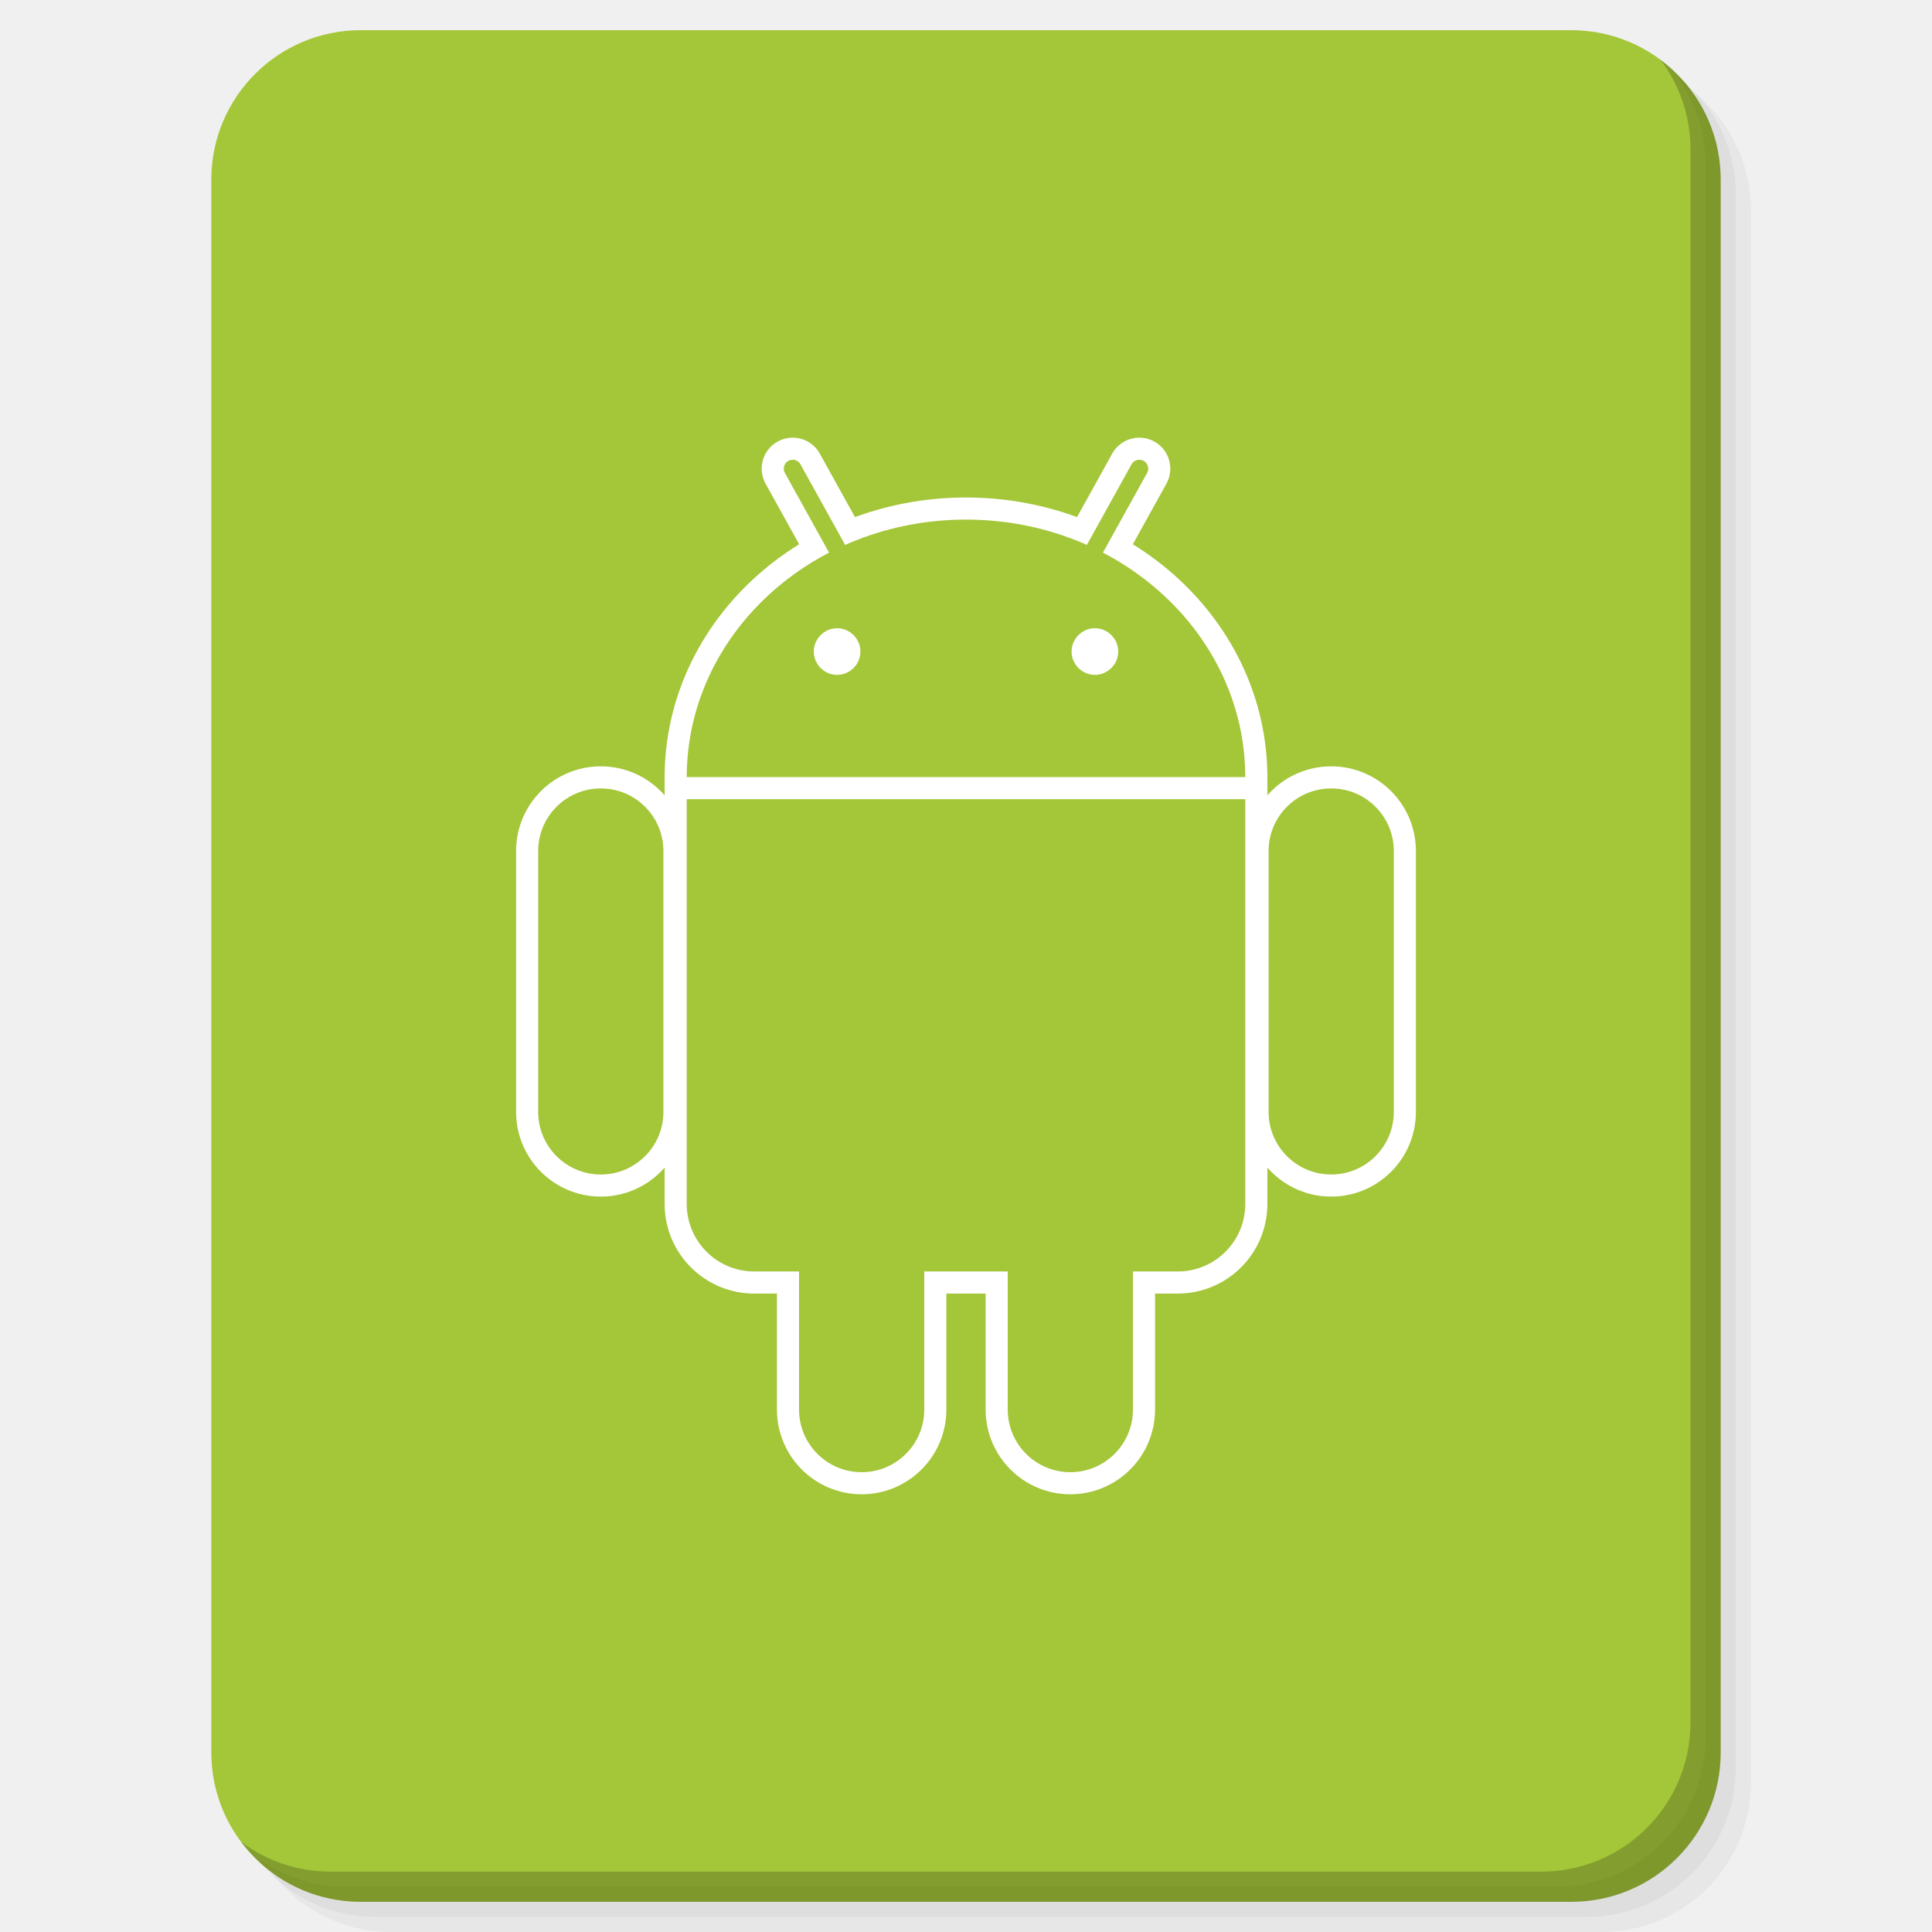
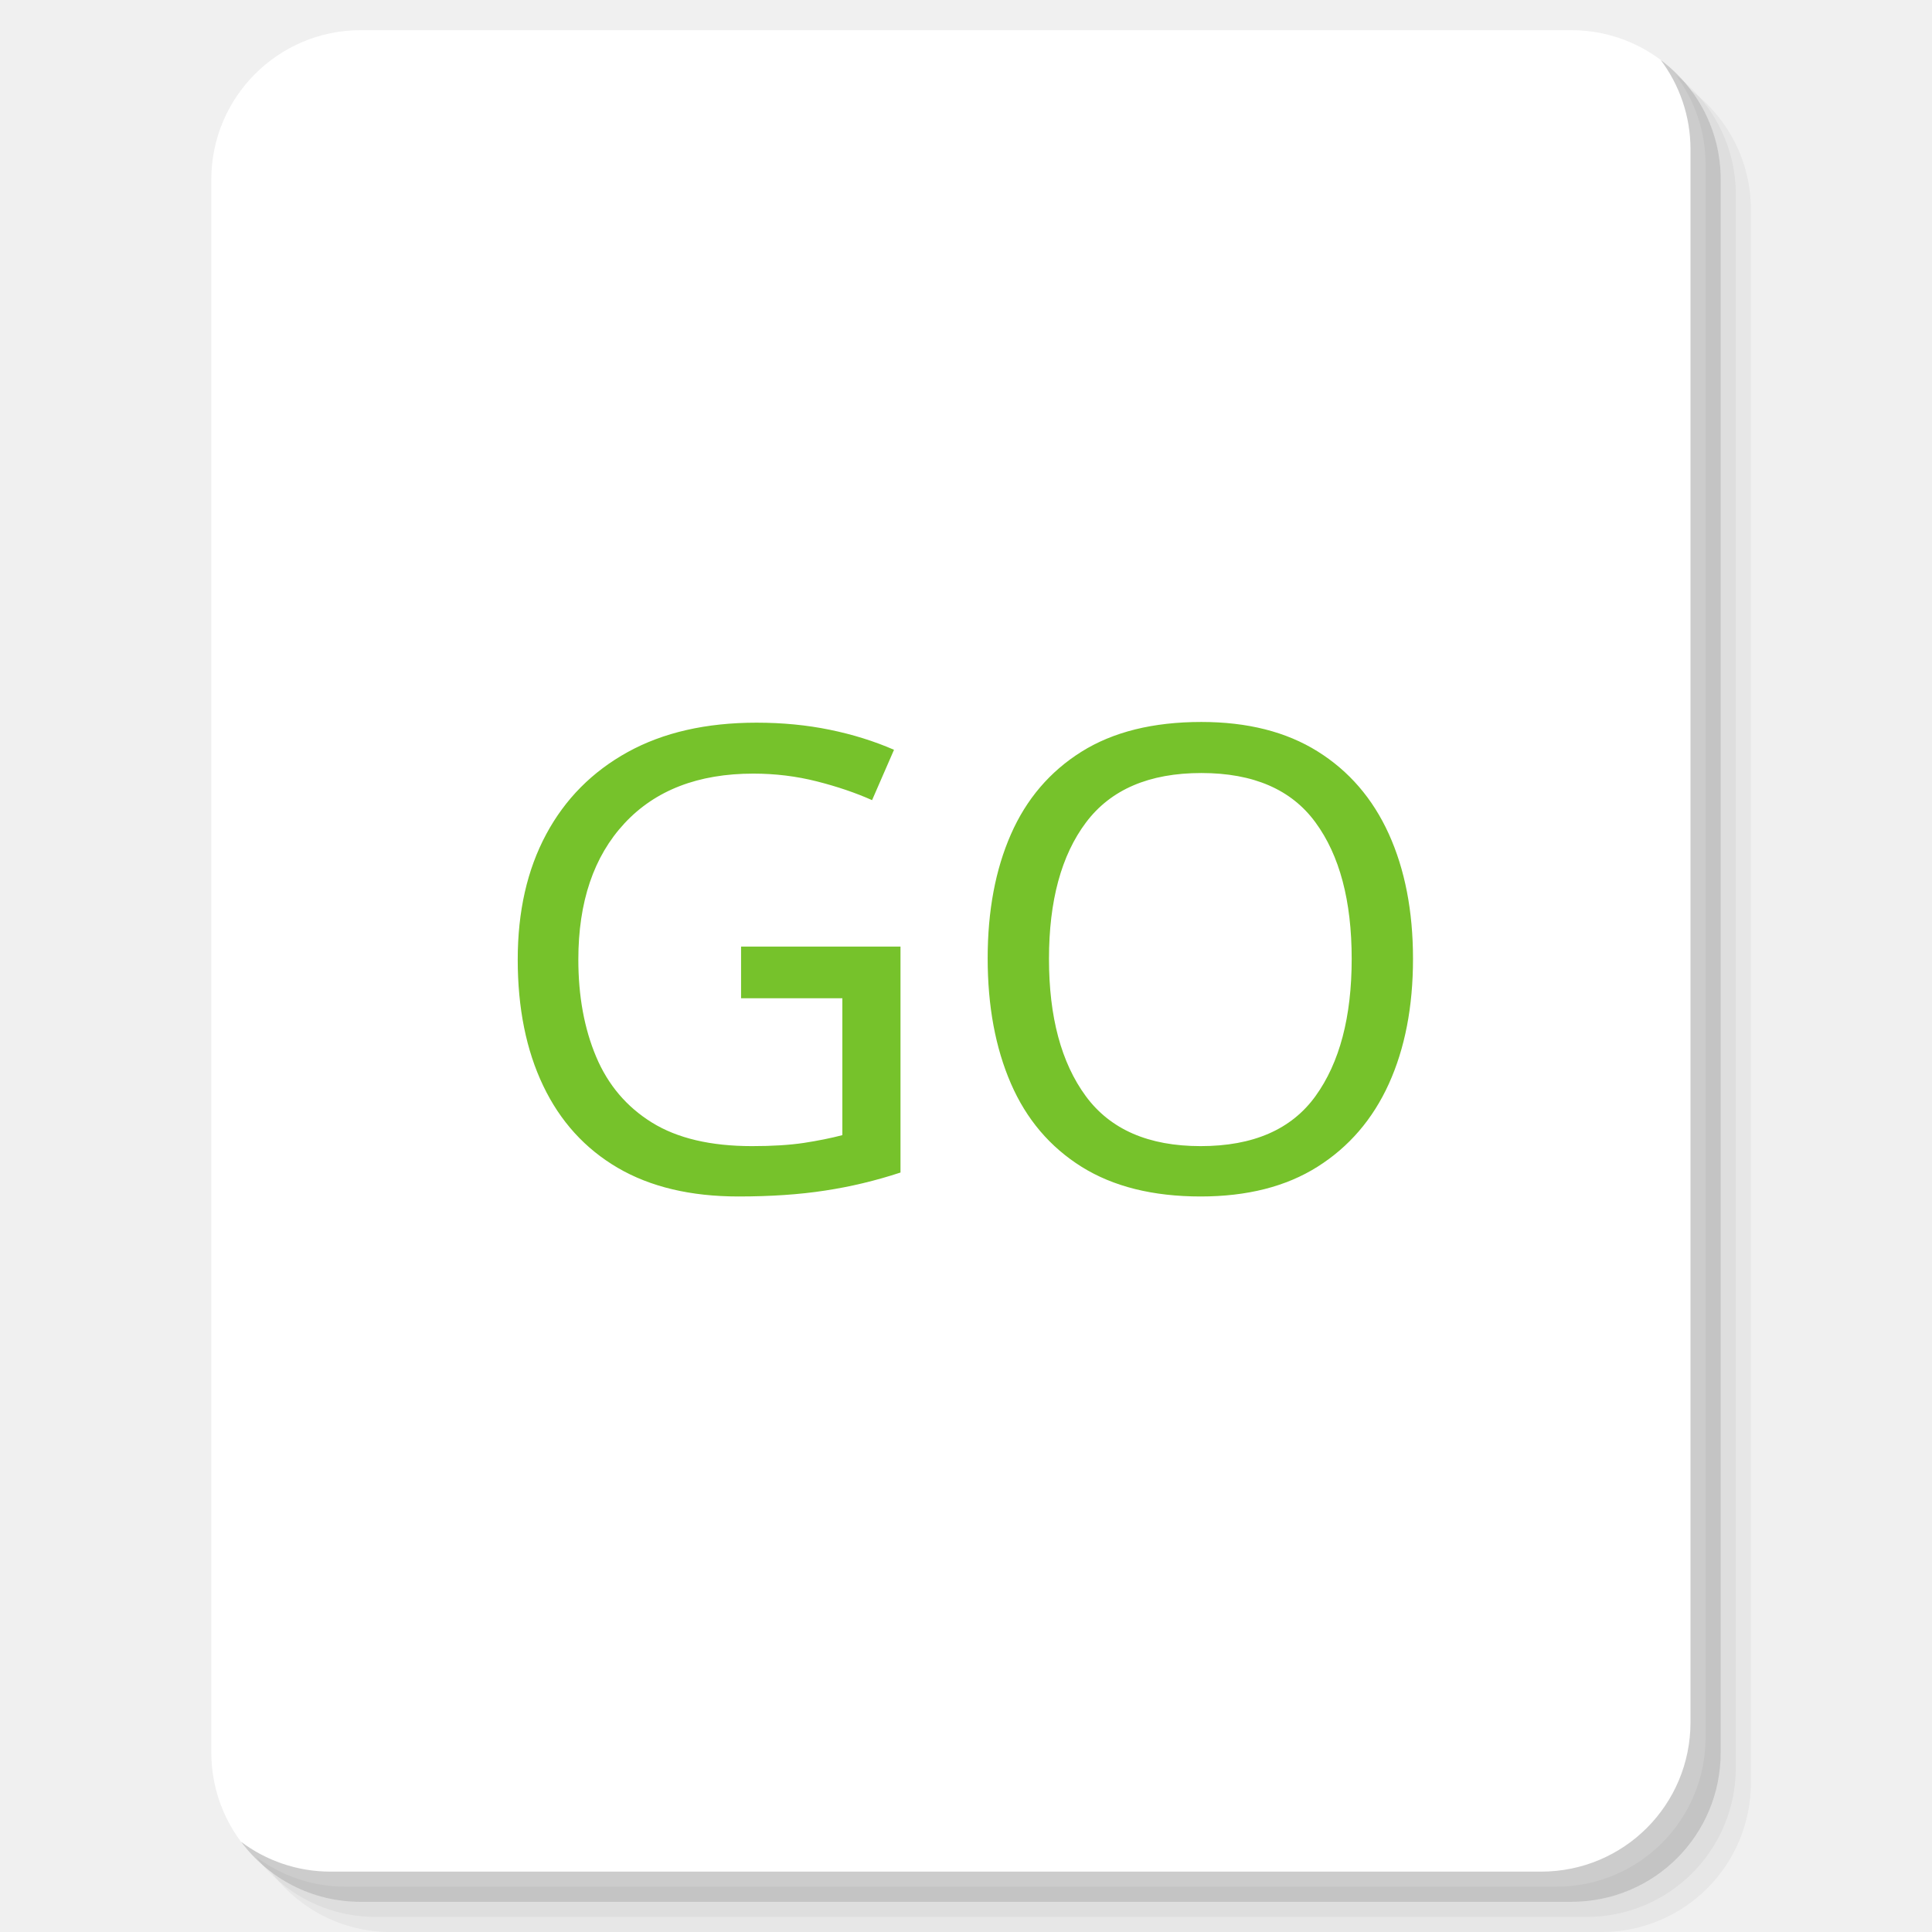
<svg xmlns="http://www.w3.org/2000/svg" xmlns:xlink="http://www.w3.org/1999/xlink" version="1.1" id="Layer_1" x="0px" y="0px" viewBox="0 0 256 256" enable-background="new 0 0 256 256" xml:space="preserve">
  <defs id="defs251">
    <clipPath id="b">
      <use width="100%" overflow="visible" xlink:href="#a" height="100%" id="use5" />
    </clipPath>
    <linearGradient x1="29.337" x2="81.837" y1="75.021" gradientUnits="userSpaceOnUse" y2="44.354" id="c">
      <stop id="stop10" offset="0" stop-opacity=".6" stop-color="#A52714" />
      <stop id="stop12" offset=".66" stop-opacity="0" stop-color="#A52714" />
    </linearGradient>
    <clipPath id="clipPath1232">
      <use width="100%" overflow="visible" xlink:href="#a" height="100%" id="use1230" />
    </clipPath>
    <clipPath id="clipPath1236">
      <use width="100%" overflow="visible" xlink:href="#a" height="100%" id="use1234" />
    </clipPath>
    <linearGradient x1="110.87" x2="52.538" y1="164.5" gradientUnits="userSpaceOnUse" y2="130.33" id="d">
      <stop id="stop23" offset="0" stop-opacity=".4" stop-color="#055524" />
      <stop id="stop25" offset=".33" stop-opacity="0" stop-color="#055524" />
    </linearGradient>
    <clipPath id="clipPath1244">
      <use width="100%" overflow="visible" xlink:href="#a" height="100%" id="use1242" />
    </clipPath>
    <clipPath id="clipPath1248">
      <use width="100%" overflow="visible" xlink:href="#a" height="100%" id="use1246" />
    </clipPath>
    <clipPath id="f">
      <use y="0" x="0" style="overflow:visible" id="use37" height="100%" xlink:href="#e" overflow="visible" width="100%" />
    </clipPath>
    <linearGradient x1="121.86" x2="136.55" y1="49.804" gradientUnits="userSpaceOnUse" y2="114.13" id="g">
      <stop id="stop42" offset="0" stop-opacity=".3" stop-color="#EA6100" />
      <stop id="stop44" offset=".66" stop-opacity="0" stop-color="#EA6100" />
    </linearGradient>
    <clipPath id="clipPath1258">
      <use width="100%" overflow="visible" xlink:href="#a" height="100%" id="use1256" />
    </clipPath>
    <clipPath id="clipPath1269">
      <use width="100%" overflow="visible" xlink:href="#a" height="100%" id="use1267" />
    </clipPath>
    <clipPath id="j">
      <use y="0" x="0" style="overflow:visible" id="use62" height="100%" xlink:href="#i" overflow="visible" width="100%" />
    </clipPath>
    <radialGradient id="l" gradientUnits="userSpaceOnUse" cy="55.948" cx="668.18" gradientTransform="translate(-576)" r="84.078">
      <stop stop-color="#3E2723" stop-opacity=".2" offset="0" id="stop73" />
      <stop stop-color="#3E2723" stop-opacity="0" offset="1" id="stop75" />
    </radialGradient>
    <clipPath id="clipPath1285">
      <use width="100%" overflow="visible" xlink:href="#a" height="100%" id="use1283" />
    </clipPath>
    <clipPath id="clipPath1289">
      <use width="100%" overflow="visible" xlink:href="#a" height="100%" id="use1287" />
    </clipPath>
    <clipPath id="n">
      <use y="0" x="0" style="overflow:visible" id="use83" height="100%" xlink:href="#m" overflow="visible" width="100%" />
    </clipPath>
    <radialGradient id="p" gradientUnits="userSpaceOnUse" cy="48.52" cx="597.88" gradientTransform="translate(-576)" r="78.044">
      <stop stop-color="#3E2723" stop-opacity=".2" offset="0" id="stop94" />
      <stop stop-color="#3E2723" stop-opacity="0" offset="1" id="stop96" />
    </radialGradient>
    <clipPath id="clipPath1305">
      <use width="100%" overflow="visible" xlink:href="#a" height="100%" id="use1303" />
    </clipPath>
    <radialGradient id="q" gradientUnits="userSpaceOnUse" cy="96.138" cx="671.84" gradientTransform="translate(-576)" r="87.87">
      <stop stop-color="#263238" stop-opacity=".2" offset="0" id="stop101" />
      <stop stop-color="#263238" stop-opacity="0" offset="1" id="stop103" />
    </radialGradient>
    <clipPath id="clipPath1312">
      <use width="100%" overflow="visible" xlink:href="#a" height="100%" id="use1310" />
    </clipPath>
    <clipPath id="clipPath1316">
      <use width="100%" overflow="visible" xlink:href="#a" height="100%" id="use1314" />
    </clipPath>
    <clipPath id="clipPath1320">
      <use width="100%" overflow="visible" xlink:href="#a" height="100%" id="use1318" />
    </clipPath>
    <clipPath id="clipPath1324">
      <use width="100%" overflow="visible" xlink:href="#a" height="100%" id="use1322" />
    </clipPath>
    <path d="m 8,184 h 83.77 l 38.88,-38.88 V 116 H 61.36 L 8,24.48 Z" id="e" />
    <path d="m 96,56 34.65,60 -38.88,68 H 184 V 56 Z" id="i" />
    <path d="M 21.97,8 V 48.34 L 61.36,116 96,56 h 88 V 8 Z" id="m" />
    <clipPath id="b-1">
      <use width="100%" overflow="visible" xlink:href="#a" height="100%" id="use5-7" />
    </clipPath>
    <clipPath id="clipPath1232-2">
      <use width="100%" overflow="visible" xlink:href="#a" height="100%" id="use1230-2" />
    </clipPath>
    <clipPath id="clipPath1236-6">
      <use width="100%" overflow="visible" xlink:href="#a" height="100%" id="use1234-1" />
    </clipPath>
    <clipPath id="clipPath1244-1">
      <use width="100%" overflow="visible" xlink:href="#a" height="100%" id="use1242-5" />
    </clipPath>
    <clipPath id="clipPath1248-9">
      <use width="100%" overflow="visible" xlink:href="#a" height="100%" id="use1246-4" />
    </clipPath>
    <clipPath id="f-9">
      <use y="0" x="0" style="overflow:visible" id="use37-0" height="100%" xlink:href="#e-8" overflow="visible" width="100%" />
    </clipPath>
    <clipPath id="clipPath1258-7">
      <use width="100%" overflow="visible" xlink:href="#a" height="100%" id="use1256-7" />
    </clipPath>
    <clipPath id="clipPath1269-1">
      <use width="100%" overflow="visible" xlink:href="#a" height="100%" id="use1267-1" />
    </clipPath>
    <clipPath id="j-5">
      <use y="0" x="0" style="overflow:visible" id="use62-9" height="100%" xlink:href="#i-5" overflow="visible" width="100%" />
    </clipPath>
    <radialGradient id="l-7" gradientUnits="userSpaceOnUse" cy="55.948" cx="668.18" gradientTransform="translate(-576)" r="84.078">
      <stop stop-color="#3E2723" stop-opacity=".2" offset="0" id="stop73-7" />
      <stop stop-color="#3E2723" stop-opacity="0" offset="1" id="stop75-6" />
    </radialGradient>
    <clipPath id="clipPath1285-7">
      <use width="100%" overflow="visible" xlink:href="#a" height="100%" id="use1283-3" />
    </clipPath>
    <clipPath id="clipPath1289-6">
      <use width="100%" overflow="visible" xlink:href="#a" height="100%" id="use1287-5" />
    </clipPath>
    <clipPath id="n-6">
      <use y="0" x="0" style="overflow:visible" id="use83-3" height="100%" xlink:href="#m-6" overflow="visible" width="100%" />
    </clipPath>
    <radialGradient id="p-9" gradientUnits="userSpaceOnUse" cy="48.52" cx="597.88" gradientTransform="translate(-576)" r="78.044">
      <stop stop-color="#3E2723" stop-opacity=".2" offset="0" id="stop94-4" />
      <stop stop-color="#3E2723" stop-opacity="0" offset="1" id="stop96-8" />
    </radialGradient>
    <clipPath id="clipPath1305-1">
      <use width="100%" overflow="visible" xlink:href="#a" height="100%" id="use1303-2" />
    </clipPath>
    <radialGradient id="q-9" gradientUnits="userSpaceOnUse" cy="96.138" cx="671.84" gradientTransform="translate(-576)" r="87.87">
      <stop stop-color="#263238" stop-opacity=".2" offset="0" id="stop101-3" />
      <stop stop-color="#263238" stop-opacity="0" offset="1" id="stop103-9" />
    </radialGradient>
    <clipPath id="clipPath1312-0">
      <use width="100%" overflow="visible" xlink:href="#a" height="100%" id="use1310-8" />
    </clipPath>
    <clipPath id="clipPath1316-8">
      <use width="100%" overflow="visible" xlink:href="#a" height="100%" id="use1314-5" />
    </clipPath>
    <clipPath id="clipPath1320-0">
      <use width="100%" overflow="visible" xlink:href="#a" height="100%" id="use1318-9" />
    </clipPath>
    <clipPath id="clipPath1324-6">
      <use width="100%" overflow="visible" xlink:href="#a" height="100%" id="use1322-3" />
    </clipPath>
    <path d="m 8,184 h 83.77 l 38.88,-38.88 V 116 H 61.36 L 8,24.48 Z" id="e-8" />
    <path d="m 96,56 34.65,60 -38.88,68 H 184 V 56 Z" id="i-5" />
    <path d="M 21.97,8 V 48.34 L 61.36,116 96,56 h 88 V 8 Z" id="m-6" />
    <radialGradient id="r" gradientUnits="userSpaceOnUse" cy="32.014" cx="34.286" gradientTransform="translate(-23.07961,-106.2699)" r="176.75">
      <stop stop-color="#fff" stop-opacity=".1" offset="0" id="stop130" />
      <stop stop-color="#fff" stop-opacity="0" offset="1" id="stop132" />
    </radialGradient>
    <clipPath id="b-0">
      <use y="0" x="0" style="overflow:visible" width="100%" overflow="visible" xlink:href="#a" height="100%" id="use5-5" />
    </clipPath>
    <clipPath id="clipPath963">
      <use y="0" x="0" style="overflow:visible" width="100%" overflow="visible" xlink:href="#a" height="100%" id="use961" />
    </clipPath>
    <clipPath id="clipPath967">
      <use y="0" x="0" style="overflow:visible" width="100%" overflow="visible" xlink:href="#a" height="100%" id="use965" />
    </clipPath>
    <radialGradient id="q-94" gradientUnits="userSpaceOnUse" cy="96.138" cx="671.84" gradientTransform="translate(-576)" r="87.87">
      <stop stop-color="#263238" stop-opacity=".2" offset="0" id="stop101-6" />
      <stop stop-color="#263238" stop-opacity="0" offset="1" id="stop103-92" />
    </radialGradient>
    <clipPath id="clipPath974">
      <use y="0" x="0" style="overflow:visible" width="100%" overflow="visible" xlink:href="#a" height="100%" id="use972" />
    </clipPath>
    <radialGradient id="p-2" gradientUnits="userSpaceOnUse" cy="48.52" cx="597.88" gradientTransform="translate(-576)" r="78.044">
      <stop stop-color="#3E2723" stop-opacity=".2" offset="0" id="stop94-47" />
      <stop stop-color="#3E2723" stop-opacity="0" offset="1" id="stop96-7" />
    </radialGradient>
    <clipPath id="clipPath981">
      <use y="0" x="0" style="overflow:visible" width="100%" overflow="visible" xlink:href="#a" height="100%" id="use979" />
    </clipPath>
    <clipPath id="clipPath985">
      <use y="0" x="0" style="overflow:visible" width="100%" overflow="visible" xlink:href="#a" height="100%" id="use983" />
    </clipPath>
    <clipPath id="n-5">
      <use width="100%" overflow="visible" xlink:href="#m-0" height="100%" id="use83-4" style="overflow:visible" x="0" y="0" />
    </clipPath>
    <radialGradient id="l-2" gradientUnits="userSpaceOnUse" cy="55.948" cx="668.18" gradientTransform="translate(-576)" r="84.078">
      <stop stop-color="#3E2723" stop-opacity=".2" offset="0" id="stop73-8" />
      <stop stop-color="#3E2723" stop-opacity="0" offset="1" id="stop75-9" />
    </radialGradient>
    <clipPath id="clipPath997">
      <use y="0" x="0" style="overflow:visible" width="100%" overflow="visible" xlink:href="#a" height="100%" id="use995" />
    </clipPath>
    <clipPath id="clipPath1001">
      <use y="0" x="0" style="overflow:visible" width="100%" overflow="visible" xlink:href="#a" height="100%" id="use999" />
    </clipPath>
    <clipPath id="j-3">
      <use width="100%" overflow="visible" xlink:href="#i-1" height="100%" id="use62-6" style="overflow:visible" x="0" y="0" />
    </clipPath>
    <clipPath id="clipPath1010">
      <use y="0" x="0" style="overflow:visible" width="100%" overflow="visible" xlink:href="#a" height="100%" id="use1008" />
    </clipPath>
    <clipPath id="clipPath1017">
      <use y="0" x="0" style="overflow:visible" width="100%" overflow="visible" xlink:href="#a" height="100%" id="use1015" />
    </clipPath>
    <clipPath id="f-0">
      <use width="100%" overflow="visible" xlink:href="#e-1" height="100%" id="use37-5" style="overflow:visible" x="0" y="0" />
    </clipPath>
    <clipPath id="clipPath1029">
      <use y="0" x="0" style="overflow:visible" width="100%" overflow="visible" xlink:href="#a" height="100%" id="use1027" />
    </clipPath>
    <clipPath id="clipPath1033">
      <use y="0" x="0" style="overflow:visible" width="100%" overflow="visible" xlink:href="#a" height="100%" id="use1031" />
    </clipPath>
    <clipPath id="clipPath1043">
      <use y="0" x="0" style="overflow:visible" width="100%" overflow="visible" xlink:href="#a" height="100%" id="use1041" />
    </clipPath>
    <clipPath id="clipPath1047">
      <use y="0" x="0" style="overflow:visible" width="100%" overflow="visible" xlink:href="#a" height="100%" id="use1045" />
    </clipPath>
    <path id="e-1" d="m 8,184 h 83.77 l 38.88,-38.88 V 116 H 61.36 L 8,24.48 Z" />
    <path id="i-1" d="m 96,56 34.65,60 -38.88,68 H 184 V 56 Z" />
    <path id="m-0" d="M 21.97,8 V 48.34 L 61.36,116 96,56 h 88 V 8 Z" />
    <circle r="88" cx="96" cy="96" id="a" />
    <path d="m8 184h83.77l38.88-38.88v-29.12h-69.29l-53.36-91.52z" id="e-6" />
    <path d="m96 56l34.65 60-38.88 68h92.23v-128z" id="i-2" />
    <path d="m21.97 8v40.34l39.39 67.66 34.64-60h88v-48z" id="m-8" />
    <defs id="defs1820">
      <path d="M 21.97,8 V 48.34 L 61.36,116 96,56 h 88 V 8 Z" id="path1928" />
    </defs>
    <clipPath id="n-7">
      <use id="use1822" height="100%" xlink:href="#m-8" overflow="visible" width="100%" style="overflow:visible" x="0" y="0" />
    </clipPath>
    <defs id="defs1799">
      <path d="m 96,56 34.65,60 -38.88,68 H 184 V 56 Z" id="path1918" />
    </defs>
    <clipPath id="j-6">
      <use id="use1801" height="100%" xlink:href="#i-2" overflow="visible" width="100%" style="overflow:visible" x="0" y="0" />
    </clipPath>
    <defs id="defs1774">
      <path d="m 8,184 h 83.77 l 38.88,-38.88 V 116 H 61.36 L 8,24.48 Z" id="path1902" />
    </defs>
    <clipPath id="f-06">
      <use id="use1776" height="100%" xlink:href="#e-6" overflow="visible" width="100%" style="overflow:visible" x="0" y="0" />
    </clipPath>
    <linearGradient x1="110.87" x2="52.538" y1="164.5" gradientUnits="userSpaceOnUse" y2="130.33" id="linearGradient1897">
      <stop id="stop1762" offset="0" stop-opacity=".4" stop-color="#055524" />
      <stop id="stop1764" offset=".33" stop-opacity="0" stop-color="#055524" />
    </linearGradient>
    <linearGradient x1="29.337" x2="81.837" y1="75.021" gradientUnits="userSpaceOnUse" y2="44.354" id="linearGradient1889">
      <stop id="stop1749" offset="0" stop-opacity=".6" stop-color="#A52714" />
      <stop id="stop1751" offset=".66" stop-opacity="0" stop-color="#A52714" />
    </linearGradient>
    <linearGradient id="linearGradient1910" y2="114.13" gradientUnits="userSpaceOnUse" y1="49.804" x2="136.55" x1="121.86">
      <stop stop-color="#EA6100" stop-opacity=".3" offset="0" id="stop1781" />
      <stop stop-color="#EA6100" stop-opacity="0" offset=".66" id="stop1783" />
    </linearGradient>
    <clipPath id="b-3">
      <use y="0" x="0" style="overflow:visible" width="100%" overflow="visible" xlink:href="#a" height="100%" id="use5-1" />
    </clipPath>
    <clipPath id="clipPath1024">
      <use y="0" x="0" style="overflow:visible" width="100%" overflow="visible" xlink:href="#a" height="100%" id="use1022" />
    </clipPath>
    <clipPath id="clipPath1028">
      <use y="0" x="0" style="overflow:visible" width="100%" overflow="visible" xlink:href="#a" height="100%" id="use1026" />
    </clipPath>
    <clipPath id="clipPath1035">
      <use y="0" x="0" style="overflow:visible" width="100%" overflow="visible" xlink:href="#a" height="100%" id="use1033" />
    </clipPath>
    <clipPath id="clipPath1039">
      <use y="0" x="0" style="overflow:visible" width="100%" overflow="visible" xlink:href="#a" height="100%" id="use1037" />
    </clipPath>
    <clipPath id="f-6">
      <use y="0" x="0" style="overflow:visible" id="use37-8" height="100%" xlink:href="#e-61" overflow="visible" width="100%" />
    </clipPath>
    <clipPath id="clipPath1048">
      <use y="0" x="0" style="overflow:visible" width="100%" overflow="visible" xlink:href="#a" height="100%" id="use1046" />
    </clipPath>
    <clipPath id="clipPath1058">
      <use y="0" x="0" style="overflow:visible" width="100%" overflow="visible" xlink:href="#a" height="100%" id="use1056" />
    </clipPath>
    <clipPath id="j-66">
      <use y="0" x="0" style="overflow:visible" id="use62-4" height="100%" xlink:href="#i-59" overflow="visible" width="100%" />
    </clipPath>
    <radialGradient id="l-9" gradientUnits="userSpaceOnUse" cy="55.948" cx="668.18" gradientTransform="translate(-576)" r="84.078">
      <stop stop-color="#3E2723" stop-opacity=".2" offset="0" id="stop73-5" />
      <stop stop-color="#3E2723" stop-opacity="0" offset="1" id="stop75-0" />
    </radialGradient>
    <clipPath id="clipPath1073">
      <use y="0" x="0" style="overflow:visible" width="100%" overflow="visible" xlink:href="#a" height="100%" id="use1071" />
    </clipPath>
    <clipPath id="clipPath1077">
      <use y="0" x="0" style="overflow:visible" width="100%" overflow="visible" xlink:href="#a" height="100%" id="use1075" />
    </clipPath>
    <clipPath id="n-4">
      <use y="0" x="0" style="overflow:visible" id="use83-8" height="100%" xlink:href="#m-4" overflow="visible" width="100%" />
    </clipPath>
    <radialGradient id="p-7" gradientUnits="userSpaceOnUse" cy="48.52" cx="597.88" gradientTransform="translate(-576)" r="78.044">
      <stop stop-color="#3E2723" stop-opacity=".2" offset="0" id="stop94-1" />
      <stop stop-color="#3E2723" stop-opacity="0" offset="1" id="stop96-72" />
    </radialGradient>
    <clipPath id="clipPath1092">
      <use y="0" x="0" style="overflow:visible" width="100%" overflow="visible" xlink:href="#a" height="100%" id="use1090" />
    </clipPath>
    <radialGradient id="q-7" gradientUnits="userSpaceOnUse" cy="96.138" cx="671.84" gradientTransform="translate(-576)" r="87.87">
      <stop stop-color="#263238" stop-opacity=".2" offset="0" id="stop101-2" />
      <stop stop-color="#263238" stop-opacity="0" offset="1" id="stop103-2" />
    </radialGradient>
    <clipPath id="clipPath1099">
      <use y="0" x="0" style="overflow:visible" width="100%" overflow="visible" xlink:href="#a" height="100%" id="use1097" />
    </clipPath>
    <clipPath id="clipPath1103">
      <use y="0" x="0" style="overflow:visible" width="100%" overflow="visible" xlink:href="#a" height="100%" id="use1101" />
    </clipPath>
    <clipPath id="clipPath1107">
      <use y="0" x="0" style="overflow:visible" width="100%" overflow="visible" xlink:href="#a" height="100%" id="use1105" />
    </clipPath>
    <clipPath id="clipPath1111">
      <use y="0" x="0" style="overflow:visible" width="100%" overflow="visible" xlink:href="#a" height="100%" id="use1109" />
    </clipPath>
    <radialGradient id="r-6" gradientUnits="userSpaceOnUse" cy="32.014" cx="34.286" gradientTransform="translate(-7,-7)" r="176.75">
      <stop stop-color="#fff" stop-opacity=".1" offset="0" id="stop130-1" />
      <stop stop-color="#fff" stop-opacity="0" offset="1" id="stop132-0" />
    </radialGradient>
    <path d="m 8,184 h 83.77 l 38.88,-38.88 V 116 H 61.36 L 8,24.48 Z" id="e-61" />
    <path d="m 96,56 34.65,60 -38.88,68 H 184 V 56 Z" id="i-59" />
    <path d="M 21.97,8 V 48.34 L 61.36,116 96,56 h 88 V 8 Z" id="m-4" />
    <clipPath id="b-9">
      <use y="0" x="0" style="overflow:visible" width="100%" overflow="visible" xlink:href="#a" height="100%" id="use5-0" />
    </clipPath>
    <clipPath id="clipPath1024-7">
      <use y="0" x="0" style="overflow:visible" width="100%" overflow="visible" xlink:href="#a" height="100%" id="use1022-7" />
    </clipPath>
    <clipPath id="clipPath1028-1">
      <use y="0" x="0" style="overflow:visible" width="100%" overflow="visible" xlink:href="#a" height="100%" id="use1026-1" />
    </clipPath>
    <clipPath id="clipPath1035-7">
      <use y="0" x="0" style="overflow:visible" width="100%" overflow="visible" xlink:href="#a" height="100%" id="use1033-7" />
    </clipPath>
    <clipPath id="clipPath1039-6">
      <use y="0" x="0" style="overflow:visible" width="100%" overflow="visible" xlink:href="#a" height="100%" id="use1037-7" />
    </clipPath>
    <clipPath id="f-3">
      <use y="0" x="0" style="overflow:visible" id="use37-6" height="100%" xlink:href="#e-9" overflow="visible" width="100%" />
    </clipPath>
    <clipPath id="clipPath1048-3">
      <use y="0" x="0" style="overflow:visible" width="100%" overflow="visible" xlink:href="#a" height="100%" id="use1046-9" />
    </clipPath>
    <clipPath id="clipPath1058-4">
      <use y="0" x="0" style="overflow:visible" width="100%" overflow="visible" xlink:href="#a" height="100%" id="use1056-8" />
    </clipPath>
    <clipPath id="j-1">
      <use y="0" x="0" style="overflow:visible" id="use62-2" height="100%" xlink:href="#i-6" overflow="visible" width="100%" />
    </clipPath>
    <radialGradient id="l-93" gradientUnits="userSpaceOnUse" cy="55.948" cx="668.18" gradientTransform="translate(-576)" r="84.078">
      <stop stop-color="#3E2723" stop-opacity=".2" offset="0" id="stop73-9" />
      <stop stop-color="#3E2723" stop-opacity="0" offset="1" id="stop75-08" />
    </radialGradient>
    <clipPath id="clipPath1073-8">
      <use y="0" x="0" style="overflow:visible" width="100%" overflow="visible" xlink:href="#a" height="100%" id="use1071-5" />
    </clipPath>
    <clipPath id="clipPath1077-0">
      <use y="0" x="0" style="overflow:visible" width="100%" overflow="visible" xlink:href="#a" height="100%" id="use1075-9" />
    </clipPath>
    <clipPath id="n-63">
      <use y="0" x="0" style="overflow:visible" id="use83-85" height="100%" xlink:href="#m-2" overflow="visible" width="100%" />
    </clipPath>
    <radialGradient id="p-6" gradientUnits="userSpaceOnUse" cy="48.52" cx="597.88" gradientTransform="translate(-576)" r="78.044">
      <stop stop-color="#3E2723" stop-opacity=".2" offset="0" id="stop94-11" />
      <stop stop-color="#3E2723" stop-opacity="0" offset="1" id="stop96-5" />
    </radialGradient>
    <clipPath id="clipPath1092-9">
      <use y="0" x="0" style="overflow:visible" width="100%" overflow="visible" xlink:href="#a" height="100%" id="use1090-8" />
    </clipPath>
    <radialGradient id="q-4" gradientUnits="userSpaceOnUse" cy="96.138" cx="671.84" gradientTransform="translate(-576)" r="87.87">
      <stop stop-color="#263238" stop-opacity=".2" offset="0" id="stop101-8" />
      <stop stop-color="#263238" stop-opacity="0" offset="1" id="stop103-1" />
    </radialGradient>
    <clipPath id="clipPath1099-0">
      <use y="0" x="0" style="overflow:visible" width="100%" overflow="visible" xlink:href="#a" height="100%" id="use1097-3" />
    </clipPath>
    <clipPath id="clipPath1103-0">
      <use y="0" x="0" style="overflow:visible" width="100%" overflow="visible" xlink:href="#a" height="100%" id="use1101-4" />
    </clipPath>
    <clipPath id="clipPath1107-4">
      <use y="0" x="0" style="overflow:visible" width="100%" overflow="visible" xlink:href="#a" height="100%" id="use1105-4" />
    </clipPath>
    <clipPath id="clipPath1111-4">
      <use y="0" x="0" style="overflow:visible" width="100%" overflow="visible" xlink:href="#a" height="100%" id="use1109-7" />
    </clipPath>
    <radialGradient id="r-63" gradientUnits="userSpaceOnUse" cy="32.014" cx="34.286" gradientTransform="translate(-7,-7)" r="176.75">
      <stop stop-color="#fff" stop-opacity=".1" offset="0" id="stop130-17" />
      <stop stop-color="#fff" stop-opacity="0" offset="1" id="stop132-5" />
    </radialGradient>
    <path d="m 8,184 h 83.77 l 38.88,-38.88 V 116 H 61.36 L 8,24.48 Z" id="e-9" />
    <path d="m 96,56 34.65,60 -38.88,68 H 184 V 56 Z" id="i-6" />
    <path d="M 21.97,8 V 48.34 L 61.36,116 96,56 h 88 V 8 Z" id="m-2" />
    <filter y="-0.25" height="1.5" style="color-interpolation-filters:sRGB;" id="filter1161">
      <feGaussianBlur stdDeviation="5" result="result6" id="feGaussianBlur1151" />
      <feComposite result="result8" in="SourceGraphic" operator="atop" in2="result6" id="feComposite1153" />
      <feComposite result="result9" operator="over" in2="SourceAlpha" in="result8" id="feComposite1155" />
      <feColorMatrix values="1 0 0 0 0 0 1 0 0 0 0 0 1 0 0 0 0 0 1 0 " result="result10" id="feColorMatrix1157" />
      <feBlend in="result10" mode="normal" in2="result6" id="feBlend1159" />
    </filter>
    <filter style="color-interpolation-filters:sRGB;" id="filter1179">
      <feMorphology result="result1" in="SourceAlpha" operator="dilate" radius="3.6" id="feMorphology1167" />
      <feGaussianBlur stdDeviation="3.6" in="result1" result="result0" id="feGaussianBlur1169" />
      <feDiffuseLighting surfaceScale="-5" id="feDiffuseLighting1173">
        <feDistantLight elevation="45" azimuth="225" id="feDistantLight1171" />
      </feDiffuseLighting>
      <feComposite in2="result0" operator="in" result="result91" id="feComposite1175" />
      <feComposite in="SourceGraphic" in2="result91" id="feComposite1177" />
    </filter>
    <clipPath clipPathUnits="userSpaceOnUse" id="clipPath1201">
      <rect style="display:inline;fill:#d38d5f;fill-opacity:1;stroke:none;stroke-width:3.159;stroke-linecap:butt;stroke-linejoin:bevel;stroke-miterlimit:4;stroke-dasharray:none;stroke-opacity:1;paint-order:fill markers stroke" id="rect1203" width="200" height="240" x="-219.5" y="-92.5" ry="19.5" transform="scale(-1)" />
    </clipPath>
    <clipPath clipPathUnits="userSpaceOnUse" id="clipPath1201-3">
      <rect style="display:inline;fill:#d38d5f;fill-opacity:1;stroke:none;stroke-width:3.159;stroke-linecap:butt;stroke-linejoin:bevel;stroke-miterlimit:4;stroke-dasharray:none;stroke-opacity:1;paint-order:fill markers stroke" id="rect1203-6" width="200" height="240" x="-219.5" y="-92.5" ry="19.5" transform="scale(-1)" />
    </clipPath>
    <filter style="color-interpolation-filters:sRGB" id="filter1179-7">
      <feMorphology result="result1" in="SourceAlpha" operator="dilate" radius="3.6" id="feMorphology1167-5" />
      <feGaussianBlur stdDeviation="3.6" in="result1" result="result0" id="feGaussianBlur1169-3" />
      <feDiffuseLighting surfaceScale="-5" id="feDiffuseLighting1173-5">
        <feDistantLight elevation="45" azimuth="225" id="feDistantLight1171-6" />
      </feDiffuseLighting>
      <feComposite in2="result0" operator="in" result="result91" id="feComposite1175-2" />
      <feComposite in="SourceGraphic" in2="result91" id="feComposite1177-9" />
    </filter>
    <clipPath clipPathUnits="userSpaceOnUse" id="clipPath1201-3-3">
      <rect style="display:inline;fill:#d38d5f;fill-opacity:1;stroke:none;stroke-width:3.159;stroke-linecap:butt;stroke-linejoin:bevel;stroke-miterlimit:4;stroke-dasharray:none;stroke-opacity:1;paint-order:fill markers stroke" id="rect1203-6-6" width="200" height="240" x="-219.5" y="-92.5" ry="19.5" transform="scale(-1)" />
    </clipPath>
    <clipPath clipPathUnits="userSpaceOnUse" id="clipPath1201-3-36">
      <rect style="display:inline;fill:#d38d5f;fill-opacity:1;stroke:none;stroke-width:3.159;stroke-linecap:butt;stroke-linejoin:bevel;stroke-miterlimit:4;stroke-dasharray:none;stroke-opacity:1;paint-order:fill markers stroke" id="rect1203-6-7" width="200" height="240" x="-219.5" y="-92.5" ry="19.5" transform="scale(-1)" />
    </clipPath>
    <clipPath clipPathUnits="userSpaceOnUse" id="clipPath1201-3-36-3">
      <rect style="display:inline;fill:#d38d5f;fill-opacity:1;stroke:none;stroke-width:3.159;stroke-linecap:butt;stroke-linejoin:bevel;stroke-miterlimit:4;stroke-dasharray:none;stroke-opacity:1;paint-order:fill markers stroke" id="rect1203-6-7-5" width="200" height="240" x="-219.5" y="-92.5" ry="19.5" transform="scale(-1)" />
    </clipPath>
    <clipPath clipPathUnits="userSpaceOnUse" id="clipPath1201-3-6">
      <rect style="display:inline;fill:#d38d5f;fill-opacity:1;stroke:none;stroke-width:3.159;stroke-linecap:butt;stroke-linejoin:bevel;stroke-miterlimit:4;stroke-dasharray:none;stroke-opacity:1;paint-order:fill markers stroke" id="rect1203-6-2" width="200" height="240" x="-219.5" y="-92.5" ry="19.5" transform="scale(-1)" />
    </clipPath>
    <clipPath clipPathUnits="userSpaceOnUse" id="clipPath1201-36">
      <rect style="display:inline;fill:#d38d5f;fill-opacity:1;stroke:none;stroke-width:3.159;stroke-linecap:butt;stroke-linejoin:bevel;stroke-miterlimit:4;stroke-dasharray:none;stroke-opacity:1;paint-order:fill markers stroke" id="rect1203-0" width="200" height="240" x="-219.5" y="-92.5" ry="19.5" transform="scale(-1)" />
    </clipPath>
    <filter style="color-interpolation-filters:sRGB" id="filter1179-6">
      <feMorphology result="result1" in="SourceAlpha" operator="dilate" radius="3.6" id="feMorphology1167-2" />
      <feGaussianBlur stdDeviation="3.6" in="result1" result="result0" id="feGaussianBlur1169-6" />
      <feDiffuseLighting surfaceScale="-5" id="feDiffuseLighting1173-1">
        <feDistantLight elevation="45" azimuth="225" id="feDistantLight1171-8" />
      </feDiffuseLighting>
      <feComposite in2="result0" operator="in" result="result91" id="feComposite1175-7" />
      <feComposite in="SourceGraphic" in2="result91" id="feComposite1177-92" />
    </filter>
  </defs>
  <g id="layer2" style="display:inline">
-     <rect style="display:inline;opacity:1;fill:#a4c639;fill-opacity:1;fill-rule:nonzero;stroke:none;stroke-width:0.527;stroke-linecap:butt;stroke-linejoin:bevel;stroke-miterlimit:4;stroke-dasharray:none;stroke-opacity:1;paint-order:fill markers stroke" id="rect1200-2-7" width="200" height="248" x="28" y="4" ry="19.799" />
+     <rect style="display:inline;opacity:1;fill:#ffffff;fill-opacity:1;fill-rule:nonzero;stroke:none;stroke-width:0.527;stroke-linecap:butt;stroke-linejoin:bevel;stroke-miterlimit:4;stroke-dasharray:none;stroke-opacity:1;paint-order:fill markers stroke" id="rect1200-2-7" width="200" height="248" x="28" y="4" ry="19.799" />
  </g>
  <g id="layer1" style="display:inline">
-     <g transform="matrix(0.4066484,0,0,0.4066484,128,86.33435)" id="g857">
-       <g style="fill:#a4c639" id="g17">
-         <use height="100%" width="100%" y="0" x="0" style="stroke:#ffffff;stroke-width:14.4" id="use2" xlink:href="#b-7" />
-         <use height="100%" width="100%" y="0" x="0" id="use4" transform="scale(-1,1)" xlink:href="#a-3" />
-         <g style="stroke:#ffffff;stroke-width:7.2" id="a-3">
-           <rect id="rect6" x="14" y="-86" width="13" height="86" transform="rotate(29)" rx="6.5" />
-           <rect x="-143" y="41" width="48" height="133" rx="24" id="c-6" />
-           <use height="100%" width="100%" id="use9" xlink:href="#c-6" x="85" y="97" />
-         </g>
-         <g id="b-7">
-           <ellipse cx="0" id="ellipse12" ry="84" rx="91" cy="41" />
-           <rect id="rect14" x="-91" y="20" width="182" height="182" rx="22" />
-         </g>
-       </g>
-       <g style="fill:#ffffff;stroke:#ffffff;stroke-width:7.2" id="g25">
-         <path id="path19" d="M -95,44.5 H 95" />
-         <circle cy="0" id="circle21" r="4" cx="-42" />
-         <circle cy="0" id="circle23" r="4" cx="42" />
-       </g>
-     </g>
+     <text xml:space="preserve" style="font-style:normal;font-weight:normal;font-size:85.535px;line-height:1.25;font-family:sans-serif;letter-spacing:0px;word-spacing:0px;fill:#76c22b;fill-opacity:1;stroke:none;stroke-width:2.138" x="63.381" y="157.681" id="text1150">
+       <tspan id="tspan1148" x="63.381" y="157.681" style="font-style:normal;font-variant:normal;font-weight:normal;font-stretch:normal;font-family:'Star Labs';-inkscape-font-specification:'Star Labs';fill:#76c22b;fill-opacity:1;stroke-width:2.138">GO</tspan>
+     </text>
  </g>
  <g id="layer6" style="display:inline">
    <path style="display:inline;opacity:0.2;fill:#000000;fill-opacity:0.2;fill-rule:nonzero;stroke:none;stroke-width:0.527;stroke-linecap:butt;stroke-linejoin:bevel;stroke-miterlimit:4;stroke-dasharray:none;stroke-opacity:1;paint-order:fill markers stroke" d="M 222.053,9.947 C 224.522,13.25 226,17.34 226,21.799 V 230.201 C 226,241.17 217.17,250 206.201,250 H 45.799 C 41.34,250 37.25,248.522 33.947,246.053 37.552,250.874 43.289,254 49.799,254 H 210.201 C 221.17,254 230,245.17 230,234.201 V 25.799 c 0,-6.51 -3.126,-12.247 -7.947,-15.852 z" id="rect1200" />
    <path style="display:inline;opacity:1;fill:#000000;fill-opacity:0.2;fill-rule:nonzero;stroke:none;stroke-width:0.527;stroke-linecap:butt;stroke-linejoin:bevel;stroke-miterlimit:4;stroke-dasharray:none;stroke-opacity:1;paint-order:fill markers stroke" d="m 220.053,7.947 c 2.469,3.303 3.947,7.393 3.947,11.852 V 228.201 C 224,239.17 215.17,248 204.201,248 H 43.799 c -4.459,0 -8.549,-1.478 -11.852,-3.947 3.605,4.822 9.342,7.947 15.852,7.947 H 208.201 C 219.17,252 228,243.17 228,232.201 V 23.799 c 0,-6.51 -3.126,-12.247 -7.947,-15.852 z" id="rect1200-0" />
    <path style="display:inline;opacity:0.2;fill:#000000;fill-opacity:0.2;fill-rule:nonzero;stroke:none;stroke-width:0.527;stroke-linecap:butt;stroke-linejoin:bevel;stroke-miterlimit:4;stroke-dasharray:none;stroke-opacity:1;paint-order:fill markers stroke" d="M 224.053,11.947 C 226.522,15.25 228,19.34 228,23.799 V 232.201 C 228,243.17 219.17,252 208.201,252 H 47.799 c -4.459,0 -8.549,-1.478 -11.852,-3.947 C 39.552,252.874 45.289,256 51.799,256 H 212.201 C 223.17,256 232,247.17 232,236.201 V 27.799 c 0,-6.51 -3.126,-12.247 -7.947,-15.852 z" id="rect1200-9" />
  </g>
</svg>
